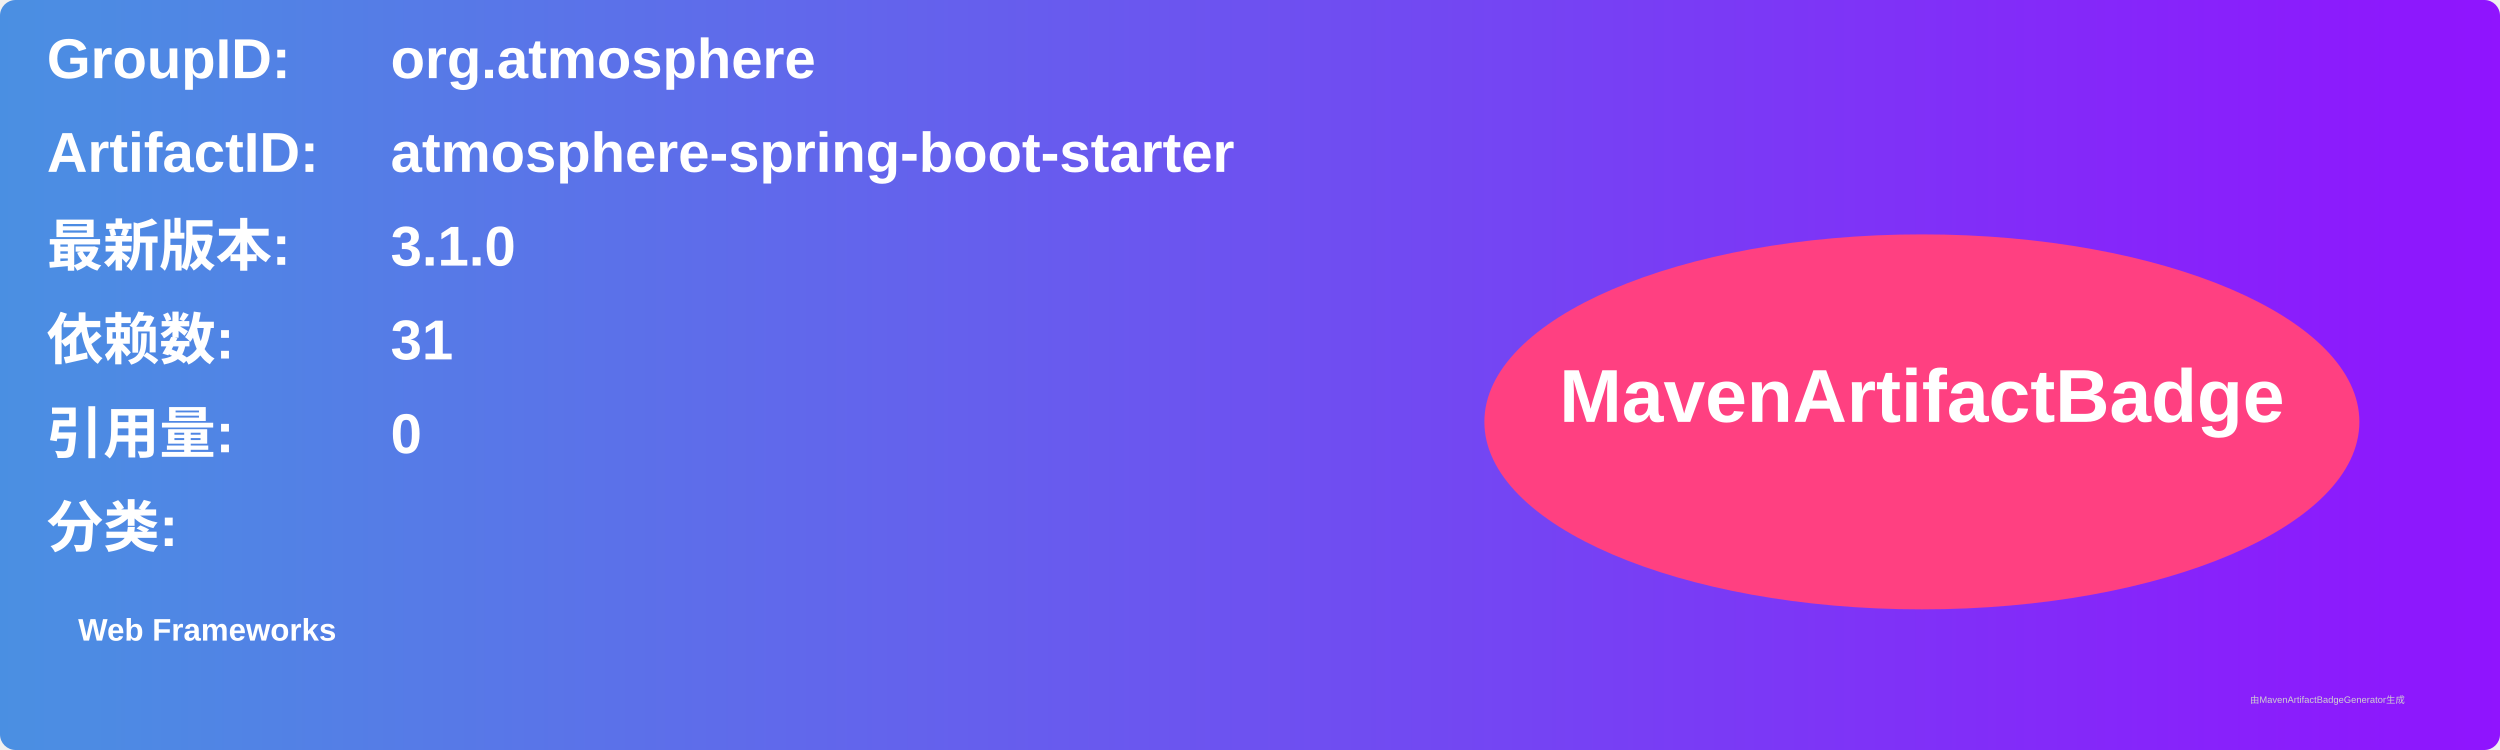
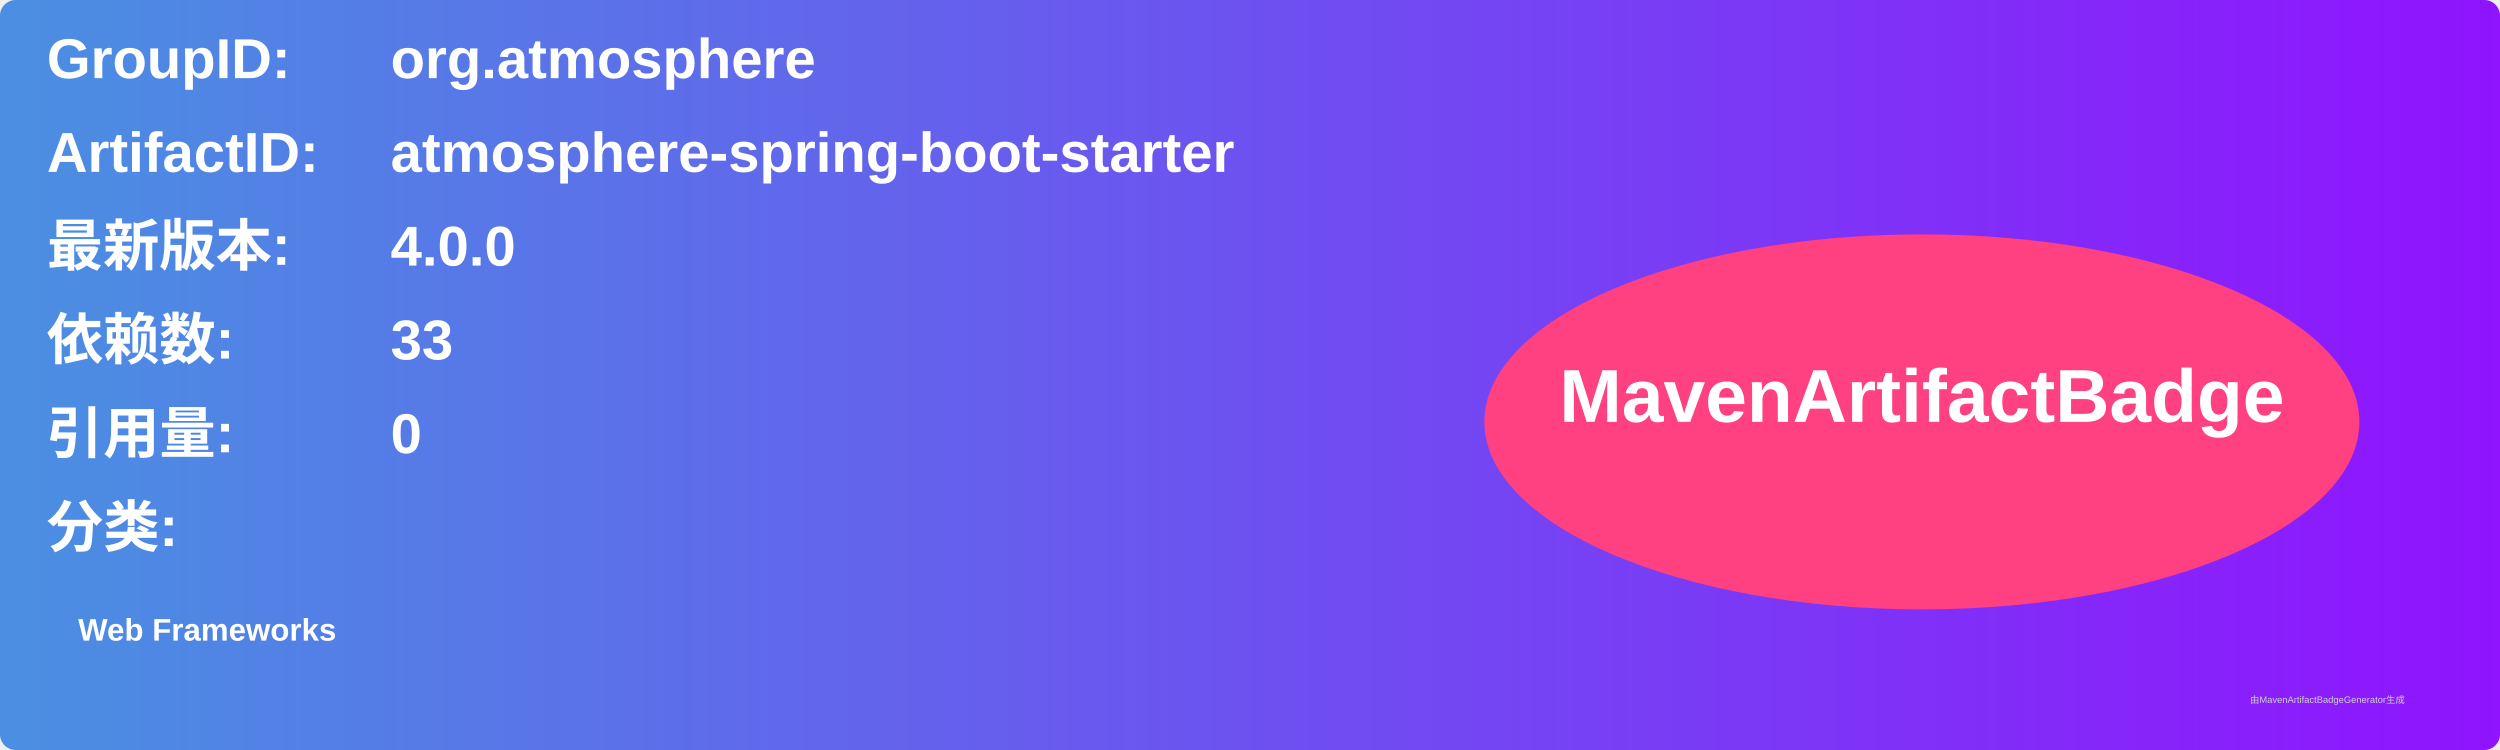
<svg xmlns="http://www.w3.org/2000/svg" width="800" height="240" viewBox="0 0 800 240">
  <linearGradient id="grad" x1="0%" y1="0%" x2="100%" y2="0%">
    <stop offset="0%" stop-color="#4a90e2" />
    <stop offset="100%" stop-color="#9013fe" />
  </linearGradient>
  <rect width="100%" height="100%" rx="5" ry="5" fill="url(#grad)" />
  <g transform="translate(15, 15)">
    <text x="0" y="10" font-family="Arial" font-size="18" fill="white" font-weight="bold" width="260">GroupID:</text>
    <text x="110" y="10" font-family="Arial" font-size="18" fill="white" font-weight="bold" width="460">org.atmosphere</text>
    <text x="0" y="40" font-family="Arial" font-size="18" fill="white" font-weight="bold" width="260">ArtifactID:</text>
    <text x="110" y="40" font-family="Arial" font-size="18" fill="white" font-weight="bold" width="460">atmosphere-spring-boot-starter</text>
    <text x="0" y="70" font-family="Arial" font-size="18" fill="white" font-weight="bold">最新版本:</text>
    <text x="110" y="70" font-family="Arial" font-size="18" fill="white" font-weight="bold">
-       <tspan font-weight="bold">3.1.0</tspan>
+       <tspan font-weight="bold">4.0.0</tspan>
    </text>
    <text x="0" y="100" font-family="Arial" font-size="18" fill="white" font-weight="bold">依赖数: </text>
    <text x="110" y="100" font-family="Arial" font-size="18" fill="white">
-       <tspan font-weight="bold">31</tspan>
+       <tspan font-weight="bold">33</tspan>
    </text>
    <text x="0" y="130" font-family="Arial" font-size="18" fill="white" font-weight="bold">引用量: </text>
    <text x="110" y="130" font-family="Arial" font-size="18" fill="white">
      <tspan font-weight="bold">0</tspan>
    </text>
    <text x="0" y="160" font-family="Arial" font-size="18" fill="white" font-weight="bold">分类:</text>
    <text x="10" y="190" font-family="Arial" font-size="10" fill="white">
      <tspan font-weight="bold">Web Frameworks</tspan>
    </text>
    <ellipse cx="600" cy="120" rx="140" ry="60" fill="#ff4081" />
    <text x="600" y="120" text-anchor="middle" font-family="Arial" font-size="24" fill="white" font-weight="bold">MavenArtifactBadge</text>
  </g>
  <text x="720" y="225" font-family="Arial" font-size="3" fill="#d0d0d0">由MavenArtifactBadgeGenerator生成</text>
</svg>
